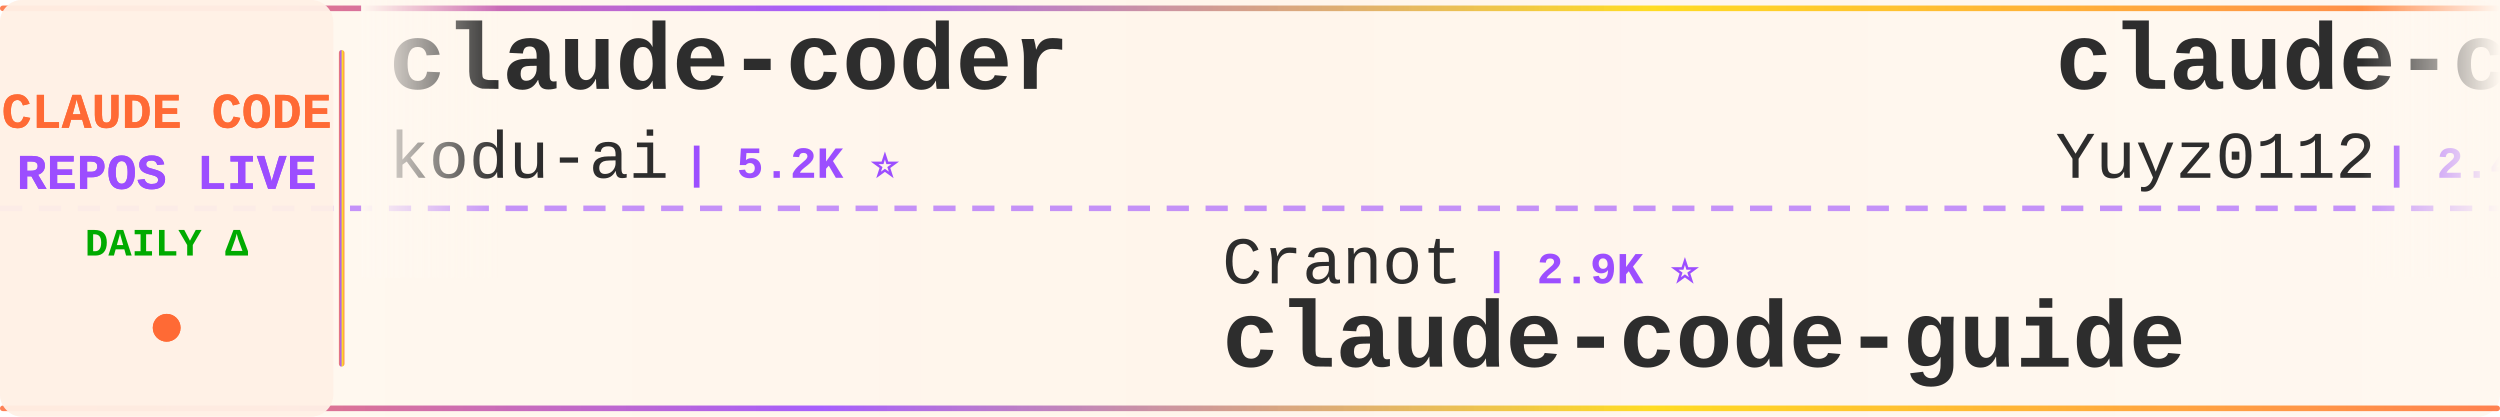
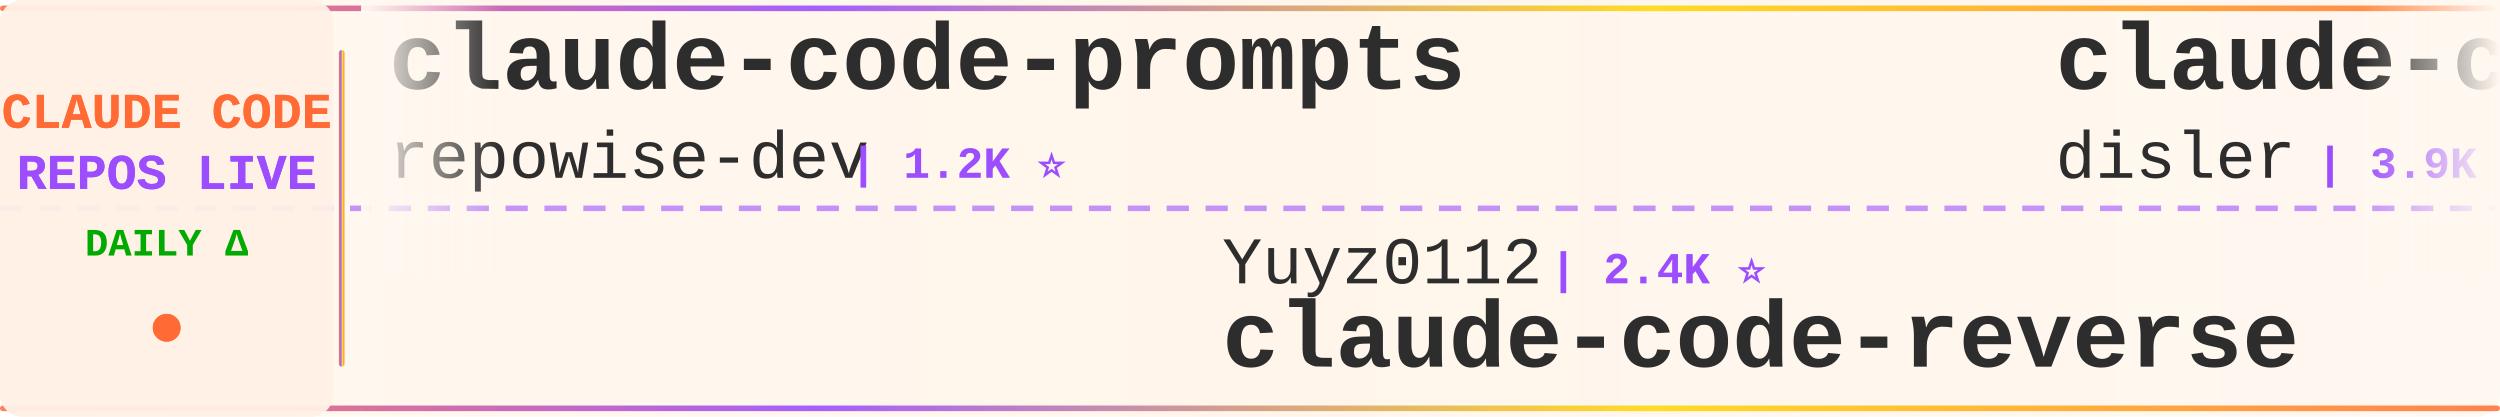
<svg xmlns="http://www.w3.org/2000/svg" width="900" height="150">
  <defs>
    <linearGradient id="tickerBg" x1="0%" y1="0%" x2="100%" y2="0%">
      <stop offset="0%" style="stop-color:#fff8f0;stop-opacity:0.98" />
      <stop offset="50%" style="stop-color:#fff5eb;stop-opacity:1" />
      <stop offset="100%" style="stop-color:#fff8f0;stop-opacity:0.98" />
    </linearGradient>
    <linearGradient id="borderGrad" x1="0%" y1="0%" x2="100%" y2="0%">
      <stop offset="0%" style="stop-color:#FF6B35;stop-opacity:0.85">
        <animate attributeName="stop-opacity" values="0.85;1;0.85" dur="2s" repeatCount="indefinite" />
      </stop>
      <stop offset="33%" style="stop-color:#9C4EFF;stop-opacity:0.9">
        <animate attributeName="stop-opacity" values="0.9;1;0.9" dur="2.2s" repeatCount="indefinite" />
      </stop>
      <stop offset="66%" style="stop-color:#FFD700;stop-opacity:0.85">
        <animate attributeName="stop-opacity" values="0.85;1;0.85" dur="1.8s" repeatCount="indefinite" />
      </stop>
      <stop offset="100%" style="stop-color:#FF6B35;stop-opacity:0.85">
        <animate attributeName="stop-opacity" values="0.85;1;0.85" dur="2s" repeatCount="indefinite" />
      </stop>
    </linearGradient>
    <filter id="textGlow">
      <feGaussianBlur stdDeviation="0.15" result="coloredBlur" />
      <feMerge>
        <feMergeNode in="coloredBlur" />
        <feMergeNode in="SourceGraphic" />
      </feMerge>
    </filter>
    <filter id="metricGlow">
      <feGaussianBlur stdDeviation="0.2" result="coloredBlur" />
      <feMerge>
        <feMergeNode in="coloredBlur" />
        <feMergeNode in="SourceGraphic" />
      </feMerge>
    </filter>
    <linearGradient id="leftFade" x1="0%" y1="0%" x2="100%" y2="0%">
      <stop offset="0%" style="stop-color:#fff8f0;stop-opacity:1" />
      <stop offset="100%" style="stop-color:#fff8f0;stop-opacity:0" />
    </linearGradient>
    <linearGradient id="rightFade" x1="0%" y1="0%" x2="100%" y2="0%">
      <stop offset="0%" style="stop-color:#fff8f0;stop-opacity:0" />
      <stop offset="100%" style="stop-color:#fff8f0;stop-opacity:1" />
    </linearGradient>
  </defs>
  <rect width="900" height="150" fill="url(#tickerBg)" rx="8" />
  <rect x="0" y="2" width="900" height="2" fill="url(#borderGrad)" rx="1" />
  <rect x="0" y="146" width="900" height="2" fill="url(#borderGrad)" rx="1" />
  <line x1="0" y1="75" x2="900" y2="75" stroke="#9C4EFF" stroke-width="2" stroke-dasharray="8 6" opacity="0.6" />
  <rect x="0" y="0" width="120" height="150" fill="#fff0e6" opacity="0.95" rx="8" />
  <text x="60" y="46" font-family="'Courier New', monospace" font-size="18" font-weight="bold" fill="#FF6B35" text-anchor="middle" filter="url(#textGlow)">
    CLAUDE CODE
  </text>
  <text x="60" y="68" font-family="'Courier New', monospace" font-size="18" font-weight="bold" fill="#9C4EFF" text-anchor="middle" filter="url(#textGlow)">
    REPOS LIVE
  </text>
  <text x="60" y="92" font-family="'Courier New', monospace" font-size="14" font-weight="bold" fill="#00aa00" text-anchor="middle">
    DAILY Δ
  </text>
  <circle cx="60" cy="118" r="5" fill="#FF6B35" filter="url(#metricGlow)">
    <animate attributeName="r" values="4;6;4" dur="1.5s" repeatCount="indefinite" />
    <animate attributeName="opacity" values="0.6;1;0.6" dur="1.5s" repeatCount="indefinite" />
  </circle>
  <rect x="122" y="18" width="2" height="114" fill="url(#borderGrad)" rx="1" />
  <clipPath id="tickerClip">
    <rect x="130" y="0" width="770" height="150" />
  </clipPath>
  <g clip-path="url(#tickerClip)">
    <g id="tickerItems">
      <animateTransform attributeName="transform" attributeType="XML" type="translate" from="0 0" to="-3000 0" dur="54s" repeatCount="indefinite" />
      <g transform="translate(0, 0)">
-         <text x="140" y="32" font-family="'Courier New', monospace" font-size="34" font-weight="bold" fill="#2d2d2d">claude-coder</text>
-         <text x="140" y="64" font-family="'Courier New', monospace" font-size="24" font-weight="normal" fill="#2d2d2d" opacity="1.0">kodu-ai</text>
-         <text x="246" y="64" font-family="'Courier New', monospace" font-size="16" font-weight="bold" fill="#9C4EFF"> | 5.2K ⭐</text>
+         <text x="140" y="32" font-family="'Courier New', monospace" font-size="34" font-weight="bold" fill="#2d2d2d">claude-code-prompts</text>
+         <text x="140" y="64" font-family="'Courier New', monospace" font-size="24" font-weight="normal" fill="#2d2d2d" opacity="1.0">repowise-dev</text>
+         <text x="306" y="64" font-family="'Courier New', monospace" font-size="16" font-weight="bold" fill="#9C4EFF"> | 1.2K ⭐</text>
      </g>
      <g transform="translate(300, 0)">
-         <text x="140" y="102" font-family="'Courier New', monospace" font-size="24" font-weight="normal" fill="#2d2d2d" opacity="1.0">Cranot</text>
-         <text x="234" y="102" font-family="'Courier New', monospace" font-size="16" font-weight="bold" fill="#9C4EFF"> | 2.9K ⭐</text>
-         <text x="140" y="132" font-family="'Courier New', monospace" font-size="34" font-weight="bold" fill="#2d2d2d">claude-code-guide</text>
+         <text x="140" y="102" font-family="'Courier New', monospace" font-size="24" font-weight="normal" fill="#2d2d2d" opacity="1.0">Yuyz0112</text>
+         <text x="258" y="102" font-family="'Courier New', monospace" font-size="16" font-weight="bold" fill="#9C4EFF"> | 2.4K ⭐</text>
+         <text x="140" y="132" font-family="'Courier New', monospace" font-size="34" font-weight="bold" fill="#2d2d2d">claude-code-reverse</text>
      </g>
      <g transform="translate(600, 0)">
-         <text x="140" y="32" font-family="'Courier New', monospace" font-size="34" font-weight="bold" fill="#2d2d2d">claude-code-reverse</text>
-         <text x="140" y="64" font-family="'Courier New', monospace" font-size="24" font-weight="normal" fill="#2d2d2d" opacity="1.0">Yuyz0112</text>
-         <text x="258" y="64" font-family="'Courier New', monospace" font-size="16" font-weight="bold" fill="#9C4EFF"> | 2.4K ⭐</text>
+         <text x="140" y="32" font-family="'Courier New', monospace" font-size="34" font-weight="bold" fill="#2d2d2d">claude-code-hooks-master...</text>
+         <text x="140" y="64" font-family="'Courier New', monospace" font-size="24" font-weight="normal" fill="#2d2d2d" opacity="1.0">disler</text>
+         <text x="234" y="64" font-family="'Courier New', monospace" font-size="16" font-weight="bold" fill="#9C4EFF"> | 3.9K ⭐</text>
      </g>
      <g transform="translate(900, 0)">
-         <text x="140" y="102" font-family="'Courier New', monospace" font-size="24" font-weight="normal" fill="#2d2d2d" opacity="1.0">ponponon</text>
-         <text x="258" y="102" font-family="'Courier New', monospace" font-size="16" font-weight="bold" fill="#9C4EFF"> | 2.3K ⭐</text>
-         <text x="140" y="132" font-family="'Courier New', monospace" font-size="34" font-weight="bold" fill="#2d2d2d">claude_code_src</text>
+         <text x="140" y="102" font-family="'Courier New', monospace" font-size="24" font-weight="normal" fill="#2d2d2d" opacity="1.0">VoltAgent</text>
+         <text x="270" y="102" font-family="'Courier New', monospace" font-size="16" font-weight="bold" fill="#9C4EFF"> | 24.6K ⭐ +1</text>
+         <text x="140" y="132" font-family="'Courier New', monospace" font-size="34" font-weight="bold" fill="#2d2d2d">awesome-claude-code-suba...</text>
      </g>
      <g transform="translate(1200, 0)">
-         <text x="140" y="32" font-family="'Courier New', monospace" font-size="34" font-weight="bold" fill="#2d2d2d">awesome-claude-code-plug...</text>
-         <text x="140" y="64" font-family="'Courier New', monospace" font-size="24" font-weight="normal" fill="#2d2d2d" opacity="1.0">ccplugins</text>
-         <text x="270" y="64" font-family="'Courier New', monospace" font-size="16" font-weight="bold" fill="#9C4EFF"> | 922 ⭐</text>
+         <text x="140" y="32" font-family="'Courier New', monospace" font-size="34" font-weight="bold" fill="#2d2d2d">claude-code-rev</text>
+         <text x="140" y="64" font-family="'Courier New', monospace" font-size="24" font-weight="normal" fill="#2d2d2d" opacity="1.0">oboard</text>
+         <text x="234" y="64" font-family="'Courier New', monospace" font-size="16" font-weight="bold" fill="#9C4EFF"> | 3.3K ⭐</text>
      </g>
      <g transform="translate(1500, 0)">
+         <text x="140" y="102" font-family="'Courier New', monospace" font-size="24" font-weight="normal" fill="#2d2d2d" opacity="1.0">edmund-io</text>
+         <text x="270" y="102" font-family="'Courier New', monospace" font-size="16" font-weight="bold" fill="#9C4EFF"> | 1.5K ⭐</text>
+         <text x="140" y="132" font-family="'Courier New', monospace" font-size="34" font-weight="bold" fill="#2d2d2d">edmunds-claude-code</text>
+       </g>
+       <g transform="translate(1800, 0)">
+         <text x="140" y="32" font-family="'Courier New', monospace" font-size="34" font-weight="bold" fill="#2d2d2d">claude-code-video-toolki...</text>
+         <text x="140" y="64" font-family="'Courier New', monospace" font-size="24" font-weight="normal" fill="#2d2d2d" opacity="1.0">digitalsamba</text>
+         <text x="306" y="64" font-family="'Courier New', monospace" font-size="16" font-weight="bold" fill="#9C4EFF"> | 2.0K ⭐ +2</text>
+       </g>
+       <g transform="translate(2100, 0)">
+         <text x="140" y="102" font-family="'Courier New', monospace" font-size="24" font-weight="normal" fill="#2d2d2d" opacity="1.0">darcyegb</text>
+         <text x="258" y="102" font-family="'Courier New', monospace" font-size="16" font-weight="bold" fill="#9C4EFF"> | 760 ⭐</text>
+         <text x="140" y="132" font-family="'Courier New', monospace" font-size="34" font-weight="bold" fill="#2d2d2d">ClaudeCodeAgents</text>
+       </g>
+       <g transform="translate(2400, 0)">
+         <text x="140" y="32" font-family="'Courier New', monospace" font-size="34" font-weight="bold" fill="#2d2d2d">claude-code-source-code</text>
+         <text x="140" y="64" font-family="'Courier New', monospace" font-size="24" font-weight="normal" fill="#2d2d2d" opacity="1.0">777genius</text>
+         <text x="270" y="64" font-family="'Courier New', monospace" font-size="16" font-weight="bold" fill="#9C4EFF"> | 926 ⭐</text>
+       </g>
+       <g transform="translate(2700, 0)">
        <text x="140" y="102" font-family="'Courier New', monospace" font-size="24" font-weight="normal" fill="#2d2d2d" opacity="1.0">hangsman</text>
        <text x="258" y="102" font-family="'Courier New', monospace" font-size="16" font-weight="bold" fill="#9C4EFF"> | 790 ⭐</text>
        <text x="140" y="132" font-family="'Courier New', monospace" font-size="34" font-weight="bold" fill="#2d2d2d">claude-code-source</text>
      </g>
-       <g transform="translate(1800, 0)">
-         <text x="140" y="32" font-family="'Courier New', monospace" font-size="34" font-weight="bold" fill="#2d2d2d">claude_codex_bridge</text>
-         <text x="140" y="64" font-family="'Courier New', monospace" font-size="24" font-weight="normal" fill="#2d2d2d" opacity="1.0">SeemSeam</text>
-         <text x="258" y="64" font-family="'Courier New', monospace" font-size="16" font-weight="bold" fill="#9C4EFF"> | 3.4K ⭐</text>
-       </g>
-       <g transform="translate(2100, 0)">
-         <text x="140" y="102" font-family="'Courier New', monospace" font-size="24" font-weight="normal" fill="#2d2d2d" opacity="1.0">777genius</text>
-         <text x="270" y="102" font-family="'Courier New', monospace" font-size="16" font-weight="bold" fill="#9C4EFF"> | 926 ⭐</text>
-         <text x="140" y="132" font-family="'Courier New', monospace" font-size="34" font-weight="bold" fill="#2d2d2d">claude-code-source-code</text>
-       </g>
-       <g transform="translate(2400, 0)">
-         <text x="140" y="32" font-family="'Courier New', monospace" font-size="34" font-weight="bold" fill="#2d2d2d">claude-code-guide</text>
-         <text x="140" y="64" font-family="'Courier New', monospace" font-size="24" font-weight="normal" fill="#2d2d2d" opacity="1.0">zebbern</text>
-         <text x="246" y="64" font-family="'Courier New', monospace" font-size="16" font-weight="bold" fill="#9C4EFF"> | 4.6K ⭐</text>
-       </g>
-       <g transform="translate(2700, 0)">
-         <text x="140" y="102" font-family="'Courier New', monospace" font-size="24" font-weight="normal" fill="#2d2d2d" opacity="1.0">anthropics</text>
-         <text x="282" y="102" font-family="'Courier New', monospace" font-size="16" font-weight="bold" fill="#9C4EFF"> | 953 ⭐</text>
-         <text x="140" y="132" font-family="'Courier New', monospace" font-size="34" font-weight="bold" fill="#2d2d2d">claude-code-base-action</text>
-       </g>
      <g transform="translate(3000, 0)">
-         <text x="140" y="32" font-family="'Courier New', monospace" font-size="34" font-weight="bold" fill="#2d2d2d">claude-coder</text>
-         <text x="140" y="64" font-family="'Courier New', monospace" font-size="24" font-weight="normal" fill="#2d2d2d" opacity="1.0">kodu-ai</text>
-         <text x="246" y="64" font-family="'Courier New', monospace" font-size="16" font-weight="bold" fill="#9C4EFF"> | 5.2K ⭐</text>
+         <text x="140" y="32" font-family="'Courier New', monospace" font-size="34" font-weight="bold" fill="#2d2d2d">claude-code-prompts</text>
+         <text x="140" y="64" font-family="'Courier New', monospace" font-size="24" font-weight="normal" fill="#2d2d2d" opacity="1.0">repowise-dev</text>
+         <text x="306" y="64" font-family="'Courier New', monospace" font-size="16" font-weight="bold" fill="#9C4EFF"> | 1.2K ⭐</text>
      </g>
      <g transform="translate(3300, 0)">
-         <text x="140" y="102" font-family="'Courier New', monospace" font-size="24" font-weight="normal" fill="#2d2d2d" opacity="1.0">Cranot</text>
-         <text x="234" y="102" font-family="'Courier New', monospace" font-size="16" font-weight="bold" fill="#9C4EFF"> | 2.9K ⭐</text>
-         <text x="140" y="132" font-family="'Courier New', monospace" font-size="34" font-weight="bold" fill="#2d2d2d">claude-code-guide</text>
+         <text x="140" y="102" font-family="'Courier New', monospace" font-size="24" font-weight="normal" fill="#2d2d2d" opacity="1.0">Yuyz0112</text>
+         <text x="258" y="102" font-family="'Courier New', monospace" font-size="16" font-weight="bold" fill="#9C4EFF"> | 2.4K ⭐</text>
+         <text x="140" y="132" font-family="'Courier New', monospace" font-size="34" font-weight="bold" fill="#2d2d2d">claude-code-reverse</text>
      </g>
      <g transform="translate(3600, 0)">
-         <text x="140" y="32" font-family="'Courier New', monospace" font-size="34" font-weight="bold" fill="#2d2d2d">claude-code-reverse</text>
-         <text x="140" y="64" font-family="'Courier New', monospace" font-size="24" font-weight="normal" fill="#2d2d2d" opacity="1.0">Yuyz0112</text>
-         <text x="258" y="64" font-family="'Courier New', monospace" font-size="16" font-weight="bold" fill="#9C4EFF"> | 2.4K ⭐</text>
+         <text x="140" y="32" font-family="'Courier New', monospace" font-size="34" font-weight="bold" fill="#2d2d2d">claude-code-hooks-master...</text>
+         <text x="140" y="64" font-family="'Courier New', monospace" font-size="24" font-weight="normal" fill="#2d2d2d" opacity="1.0">disler</text>
+         <text x="234" y="64" font-family="'Courier New', monospace" font-size="16" font-weight="bold" fill="#9C4EFF"> | 3.9K ⭐</text>
      </g>
      <g transform="translate(3900, 0)">
-         <text x="140" y="102" font-family="'Courier New', monospace" font-size="24" font-weight="normal" fill="#2d2d2d" opacity="1.0">ponponon</text>
-         <text x="258" y="102" font-family="'Courier New', monospace" font-size="16" font-weight="bold" fill="#9C4EFF"> | 2.3K ⭐</text>
-         <text x="140" y="132" font-family="'Courier New', monospace" font-size="34" font-weight="bold" fill="#2d2d2d">claude_code_src</text>
+         <text x="140" y="102" font-family="'Courier New', monospace" font-size="24" font-weight="normal" fill="#2d2d2d" opacity="1.0">VoltAgent</text>
+         <text x="270" y="102" font-family="'Courier New', monospace" font-size="16" font-weight="bold" fill="#9C4EFF"> | 24.6K ⭐ +1</text>
+         <text x="140" y="132" font-family="'Courier New', monospace" font-size="34" font-weight="bold" fill="#2d2d2d">awesome-claude-code-suba...</text>
      </g>
    </g>
  </g>
  <rect x="130" y="0" width="50" height="100" fill="url(#leftFade)" />
  <rect x="850" y="0" width="50" height="100" fill="url(#rightFade)" />
</svg>
